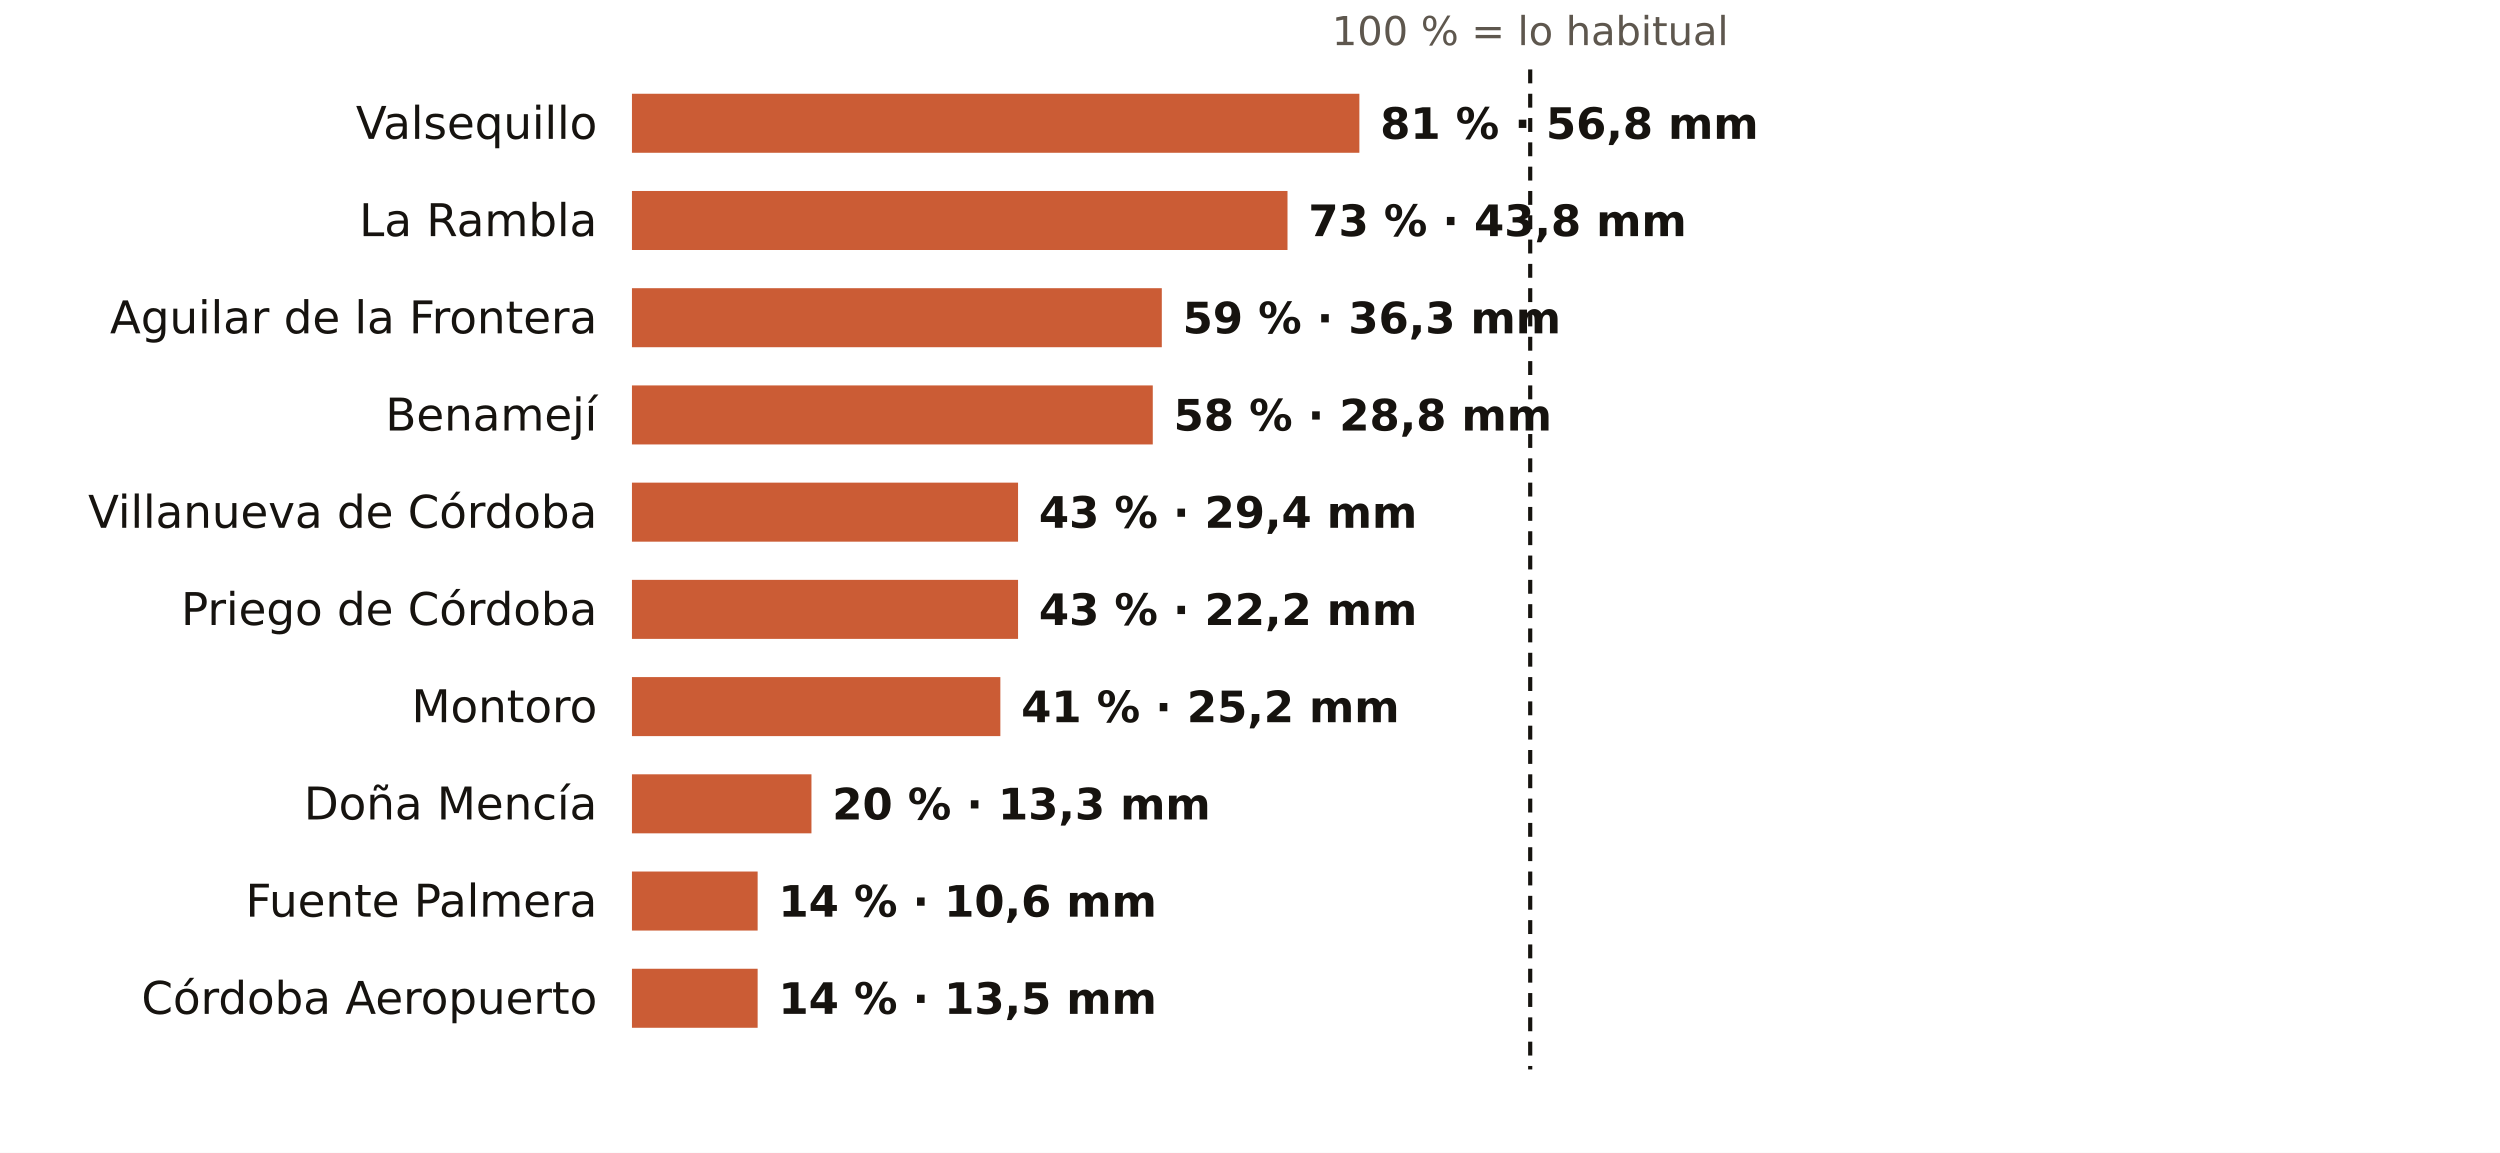
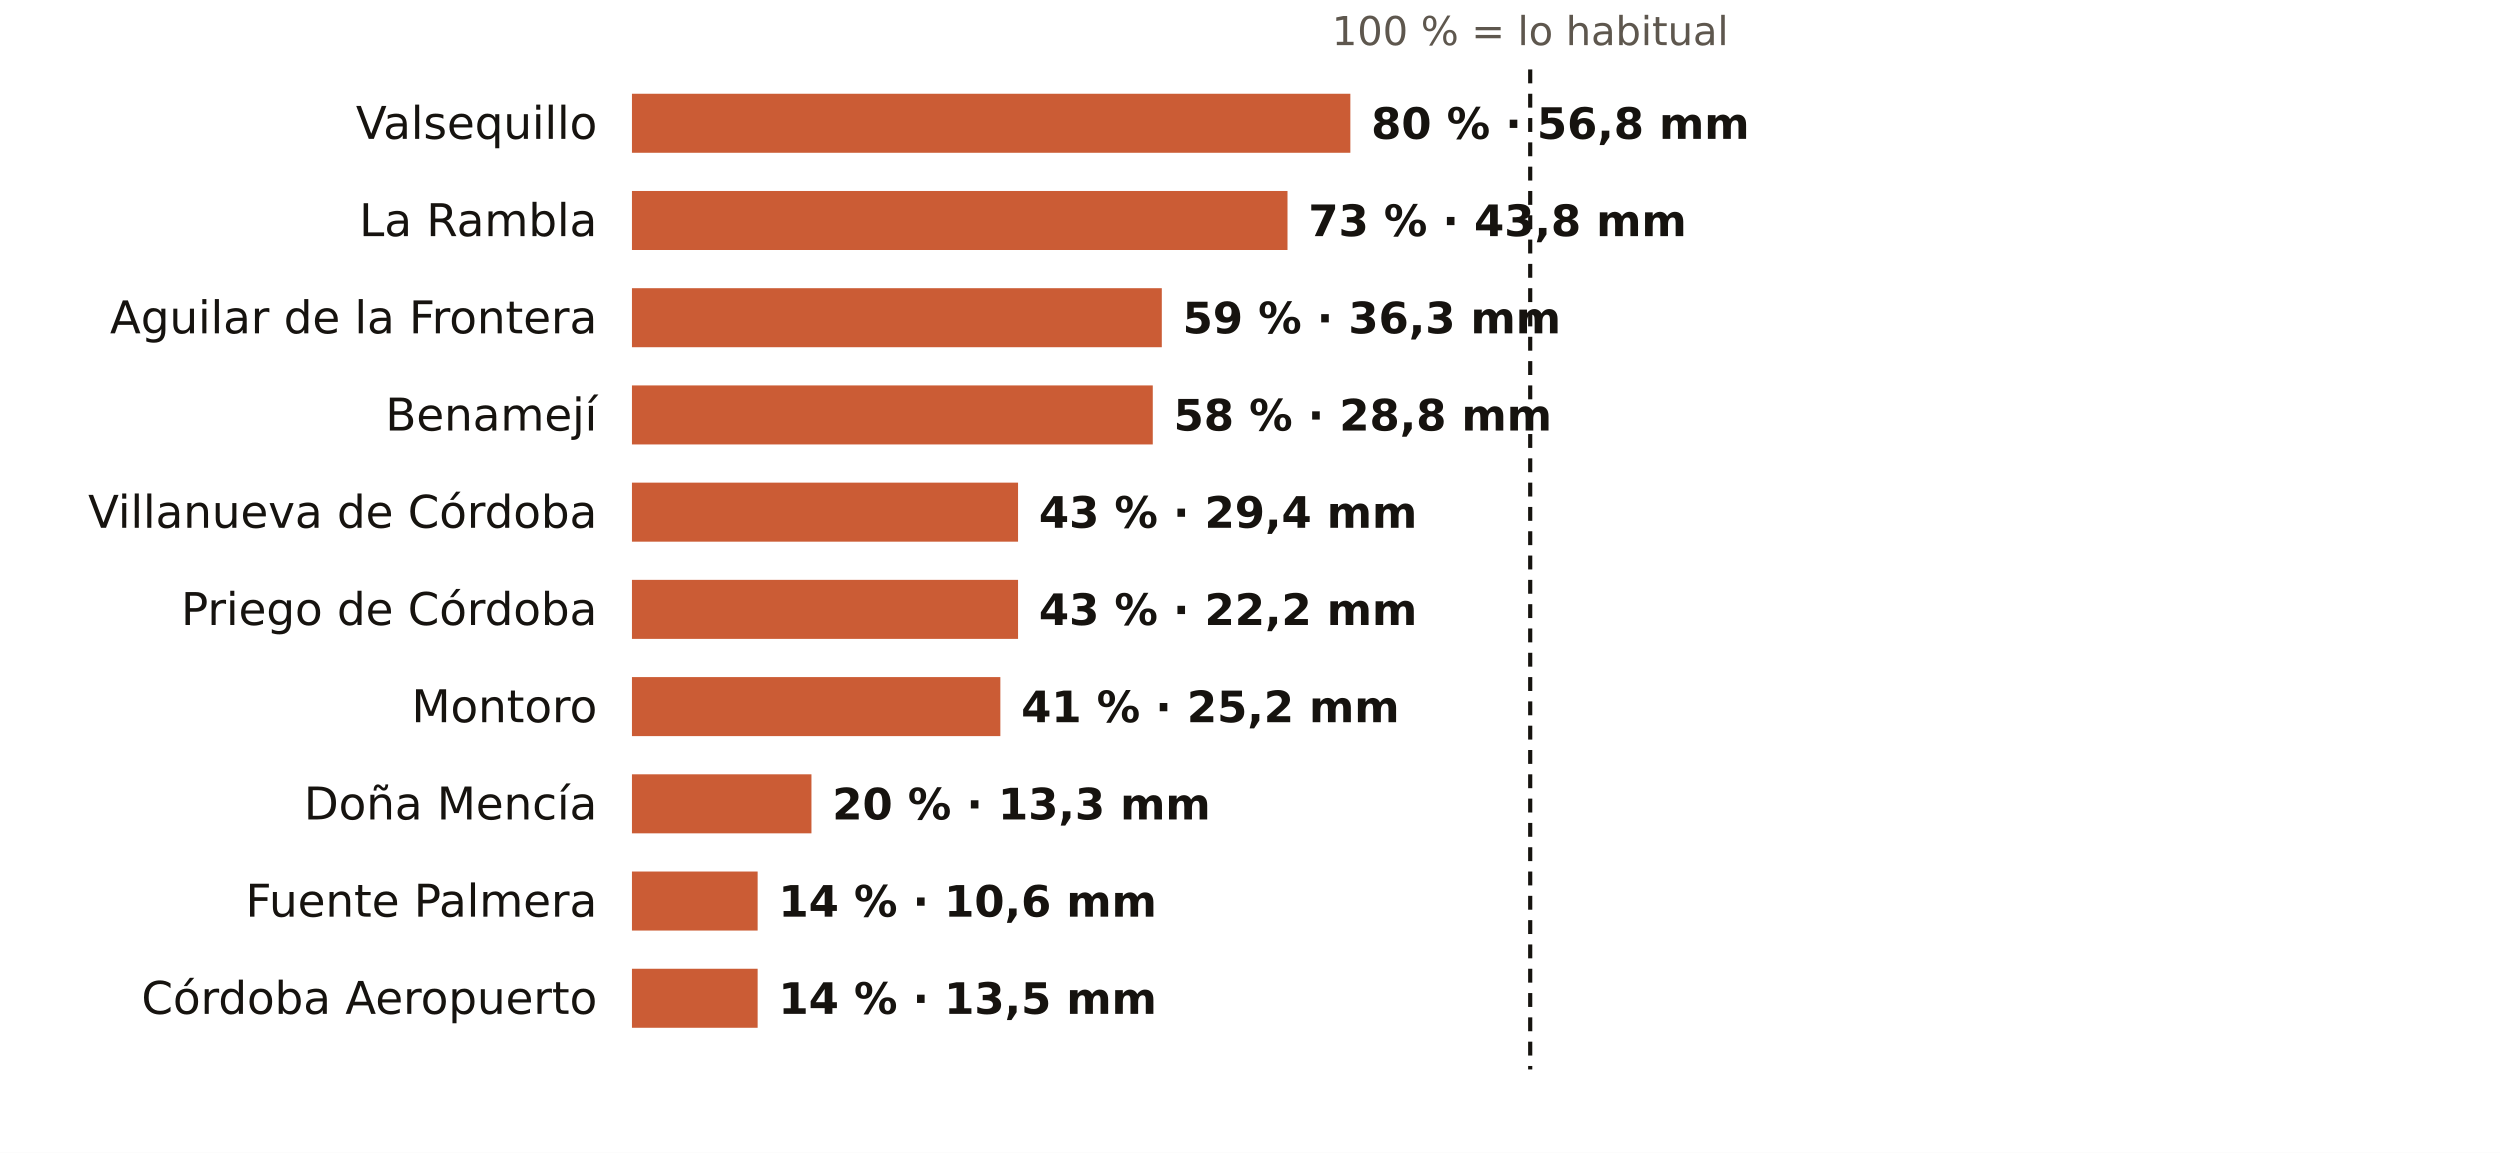
<svg xmlns="http://www.w3.org/2000/svg" viewBox="0 0 720 332" width="720" height="332" role="img" aria-label="El otoño en los pluviómetros de AEMET de Córdoba: % de lo habitual">
  <rect width="720" height="332" fill="#FFFFFF" />
  <text x="440.7" y="13.0" font-size="11.5" fill="#5E574E" text-anchor="middle" font-weight="400" font-family="Public Sans, DejaVu Sans, Arial, sans-serif">100 % = lo habitual</text>
  <text x="172.0" y="40.0" font-size="13" fill="#16130F" text-anchor="end" font-weight="500" font-family="Public Sans, DejaVu Sans, Arial, sans-serif">Valsequillo</text>
-   <rect x="182" y="27" width="209.5" height="17" fill="#C4461A" opacity="0.88" />
-   <text x="397.5" y="40.0" font-size="12.5" fill="#16130F" text-anchor="start" font-weight="600" font-family="Public Sans, DejaVu Sans, Arial, sans-serif">81 % · 56,8 mm</text>
+   <rect x="182" y="27" width="206.9" height="17" fill="#C4461A" opacity="0.88" />
+   <text x="394.9" y="40.0" font-size="12.5" fill="#16130F" text-anchor="start" font-weight="600" font-family="Public Sans, DejaVu Sans, Arial, sans-serif">80 % · 56,8 mm</text>
  <text x="172.0" y="68.0" font-size="13" fill="#16130F" text-anchor="end" font-weight="500" font-family="Public Sans, DejaVu Sans, Arial, sans-serif">La Rambla</text>
  <rect x="182" y="55" width="188.8" height="17" fill="#C4461A" opacity="0.88" />
  <text x="376.8" y="68.0" font-size="12.5" fill="#16130F" text-anchor="start" font-weight="600" font-family="Public Sans, DejaVu Sans, Arial, sans-serif">73 % · 43,8 mm</text>
  <text x="172.0" y="96.0" font-size="13" fill="#16130F" text-anchor="end" font-weight="500" font-family="Public Sans, DejaVu Sans, Arial, sans-serif">Aguilar de la Frontera</text>
  <rect x="182" y="83" width="152.6" height="17" fill="#C4461A" opacity="0.88" />
  <text x="340.6" y="96.0" font-size="12.5" fill="#16130F" text-anchor="start" font-weight="600" font-family="Public Sans, DejaVu Sans, Arial, sans-serif">59 % · 36,3 mm</text>
  <text x="172.0" y="124.0" font-size="13" fill="#16130F" text-anchor="end" font-weight="500" font-family="Public Sans, DejaVu Sans, Arial, sans-serif">Benamejí</text>
  <rect x="182" y="111" width="150.0" height="17" fill="#C4461A" opacity="0.88" />
  <text x="338.0" y="124.0" font-size="12.5" fill="#16130F" text-anchor="start" font-weight="600" font-family="Public Sans, DejaVu Sans, Arial, sans-serif">58 % · 28,8 mm</text>
  <text x="172.0" y="152.0" font-size="13" fill="#16130F" text-anchor="end" font-weight="500" font-family="Public Sans, DejaVu Sans, Arial, sans-serif">Villanueva de Córdoba</text>
  <rect x="182" y="139" width="111.2" height="17" fill="#C4461A" opacity="0.88" />
  <text x="299.2" y="152.0" font-size="12.5" fill="#16130F" text-anchor="start" font-weight="600" font-family="Public Sans, DejaVu Sans, Arial, sans-serif">43 % · 29,4 mm</text>
  <text x="172.0" y="180.0" font-size="13" fill="#16130F" text-anchor="end" font-weight="500" font-family="Public Sans, DejaVu Sans, Arial, sans-serif">Priego de Córdoba</text>
  <rect x="182" y="167" width="111.2" height="17" fill="#C4461A" opacity="0.88" />
  <text x="299.2" y="180.0" font-size="12.5" fill="#16130F" text-anchor="start" font-weight="600" font-family="Public Sans, DejaVu Sans, Arial, sans-serif">43 % · 22,2 mm</text>
  <text x="172.0" y="208.0" font-size="13" fill="#16130F" text-anchor="end" font-weight="500" font-family="Public Sans, DejaVu Sans, Arial, sans-serif">Montoro</text>
  <rect x="182" y="195" width="106.1" height="17" fill="#C4461A" opacity="0.88" />
  <text x="294.1" y="208.0" font-size="12.5" fill="#16130F" text-anchor="start" font-weight="600" font-family="Public Sans, DejaVu Sans, Arial, sans-serif">41 % · 25,2 mm</text>
  <text x="172.0" y="236.0" font-size="13" fill="#16130F" text-anchor="end" font-weight="500" font-family="Public Sans, DejaVu Sans, Arial, sans-serif">Doña Mencía</text>
  <rect x="182" y="223" width="51.7" height="17" fill="#C4461A" opacity="0.88" />
  <text x="239.7" y="236.0" font-size="12.5" fill="#16130F" text-anchor="start" font-weight="600" font-family="Public Sans, DejaVu Sans, Arial, sans-serif">20 % · 13,3 mm</text>
  <text x="172.0" y="264.0" font-size="13" fill="#16130F" text-anchor="end" font-weight="500" font-family="Public Sans, DejaVu Sans, Arial, sans-serif">Fuente Palmera</text>
  <rect x="182" y="251" width="36.2" height="17" fill="#C4461A" opacity="0.88" />
  <text x="224.2" y="264.0" font-size="12.5" fill="#16130F" text-anchor="start" font-weight="600" font-family="Public Sans, DejaVu Sans, Arial, sans-serif">14 % · 10,6 mm</text>
  <text x="172.0" y="292.0" font-size="13" fill="#16130F" text-anchor="end" font-weight="500" font-family="Public Sans, DejaVu Sans, Arial, sans-serif">Córdoba Aeropuerto</text>
  <rect x="182" y="279" width="36.2" height="17" fill="#C4461A" opacity="0.88" />
  <text x="224.2" y="292.0" font-size="12.5" fill="#16130F" text-anchor="start" font-weight="600" font-family="Public Sans, DejaVu Sans, Arial, sans-serif">14 % · 13,5 mm</text>
  <line x1="440.7" x2="440.7" y1="20" y2="308" stroke="#16130F" stroke-width="1.2" stroke-dasharray="4 3" />
</svg>
